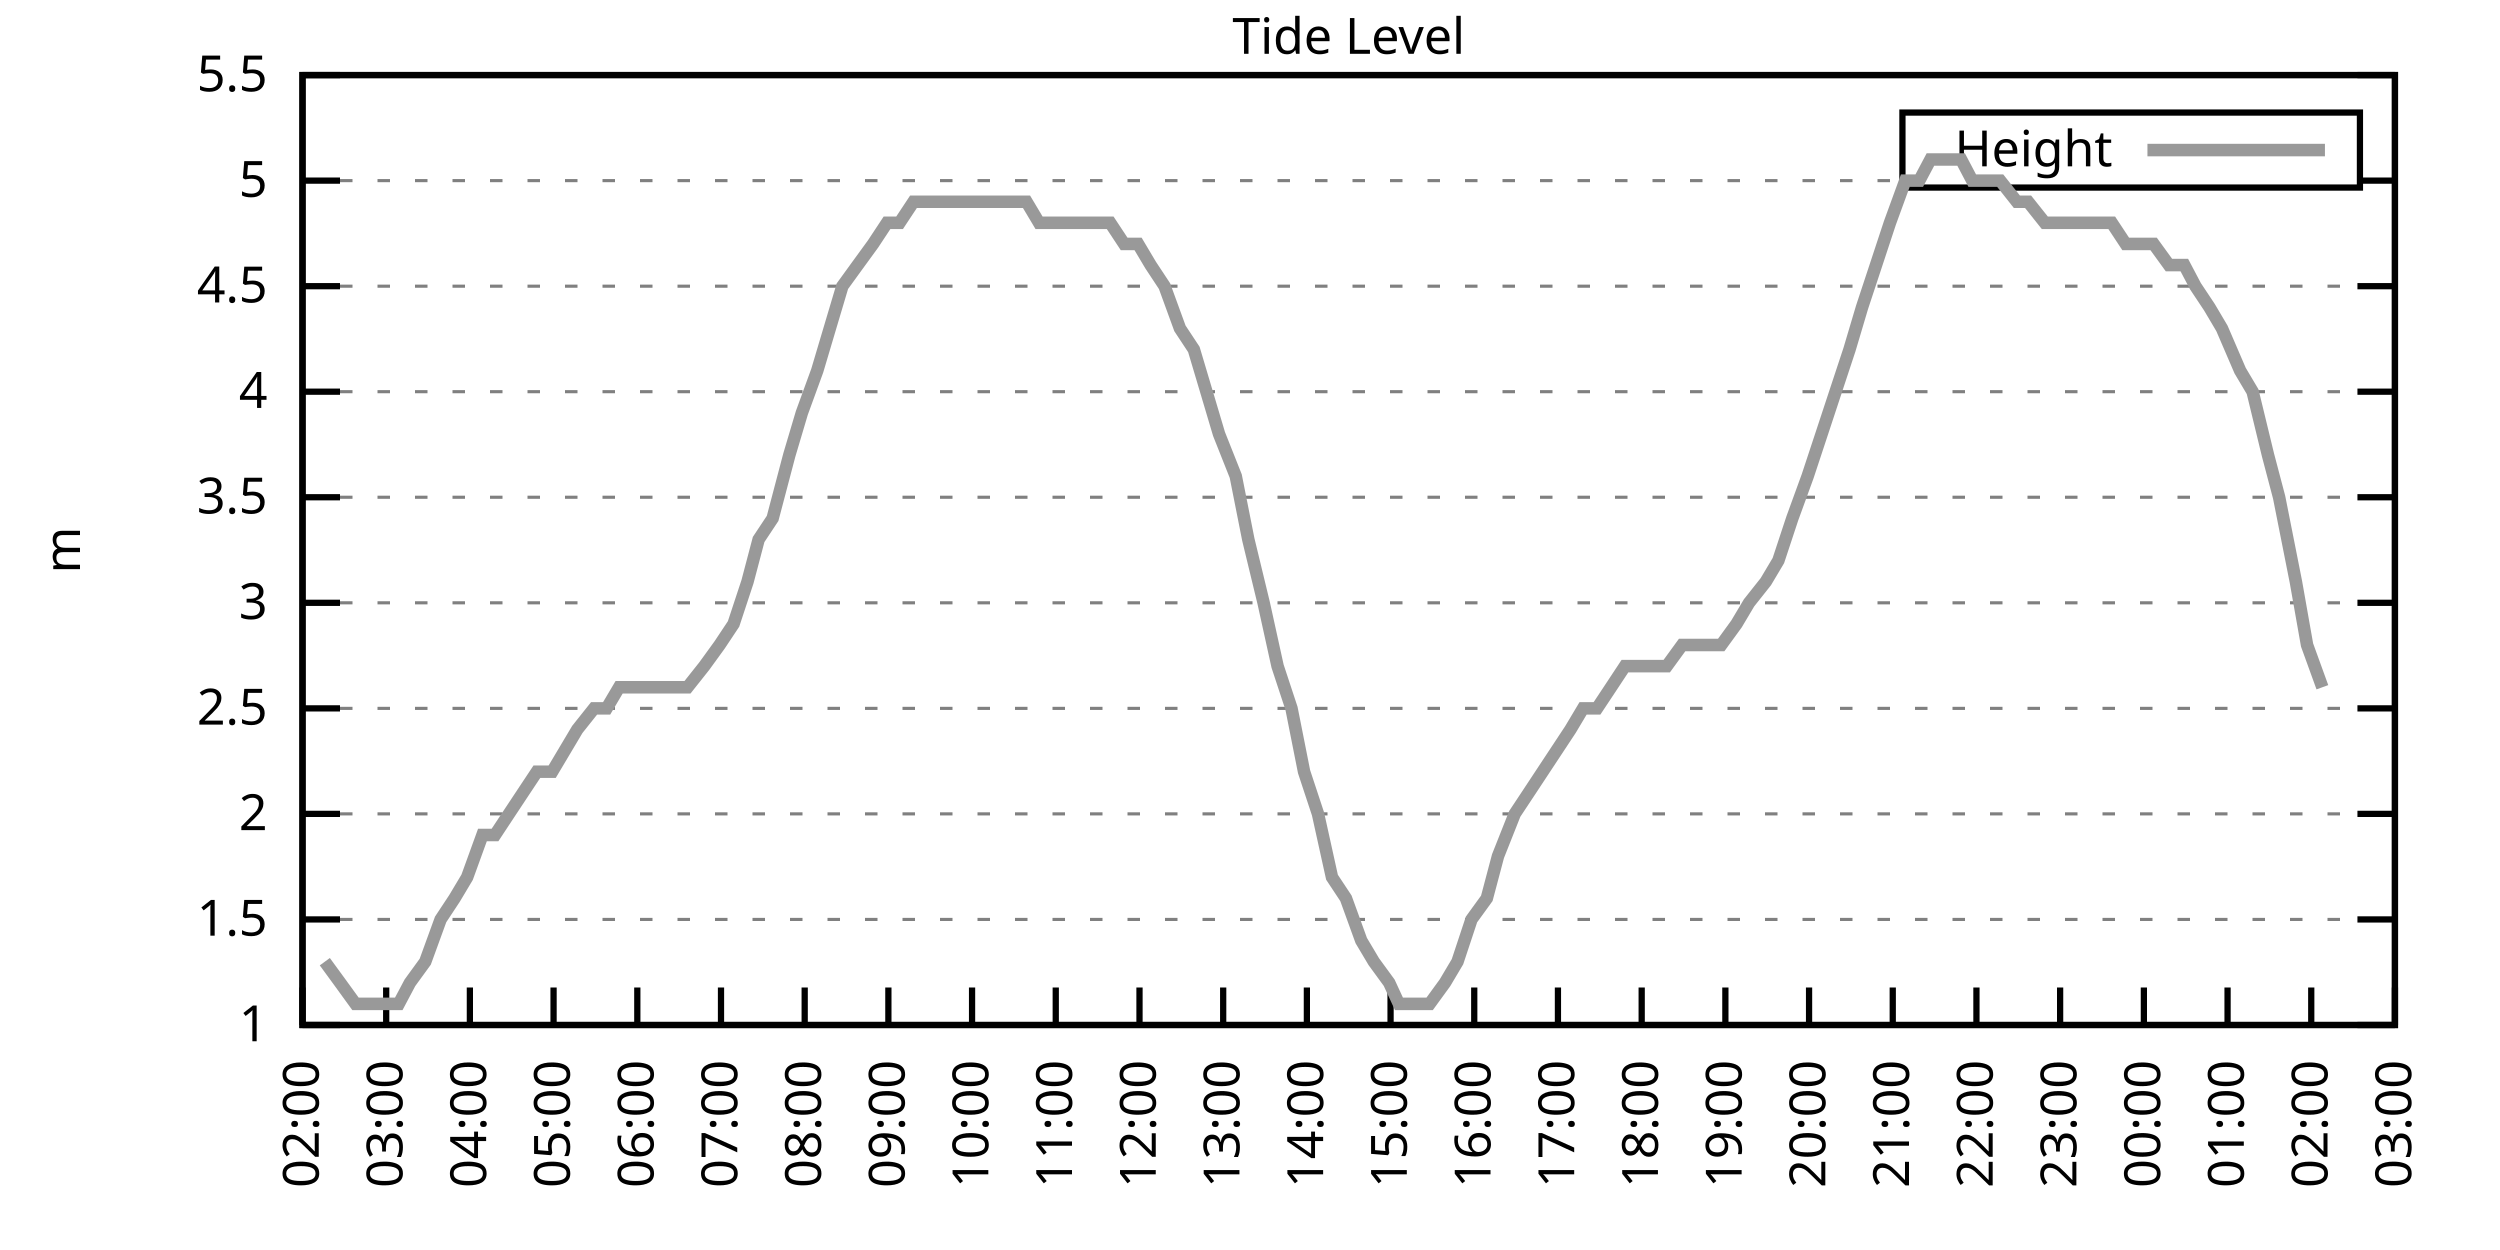
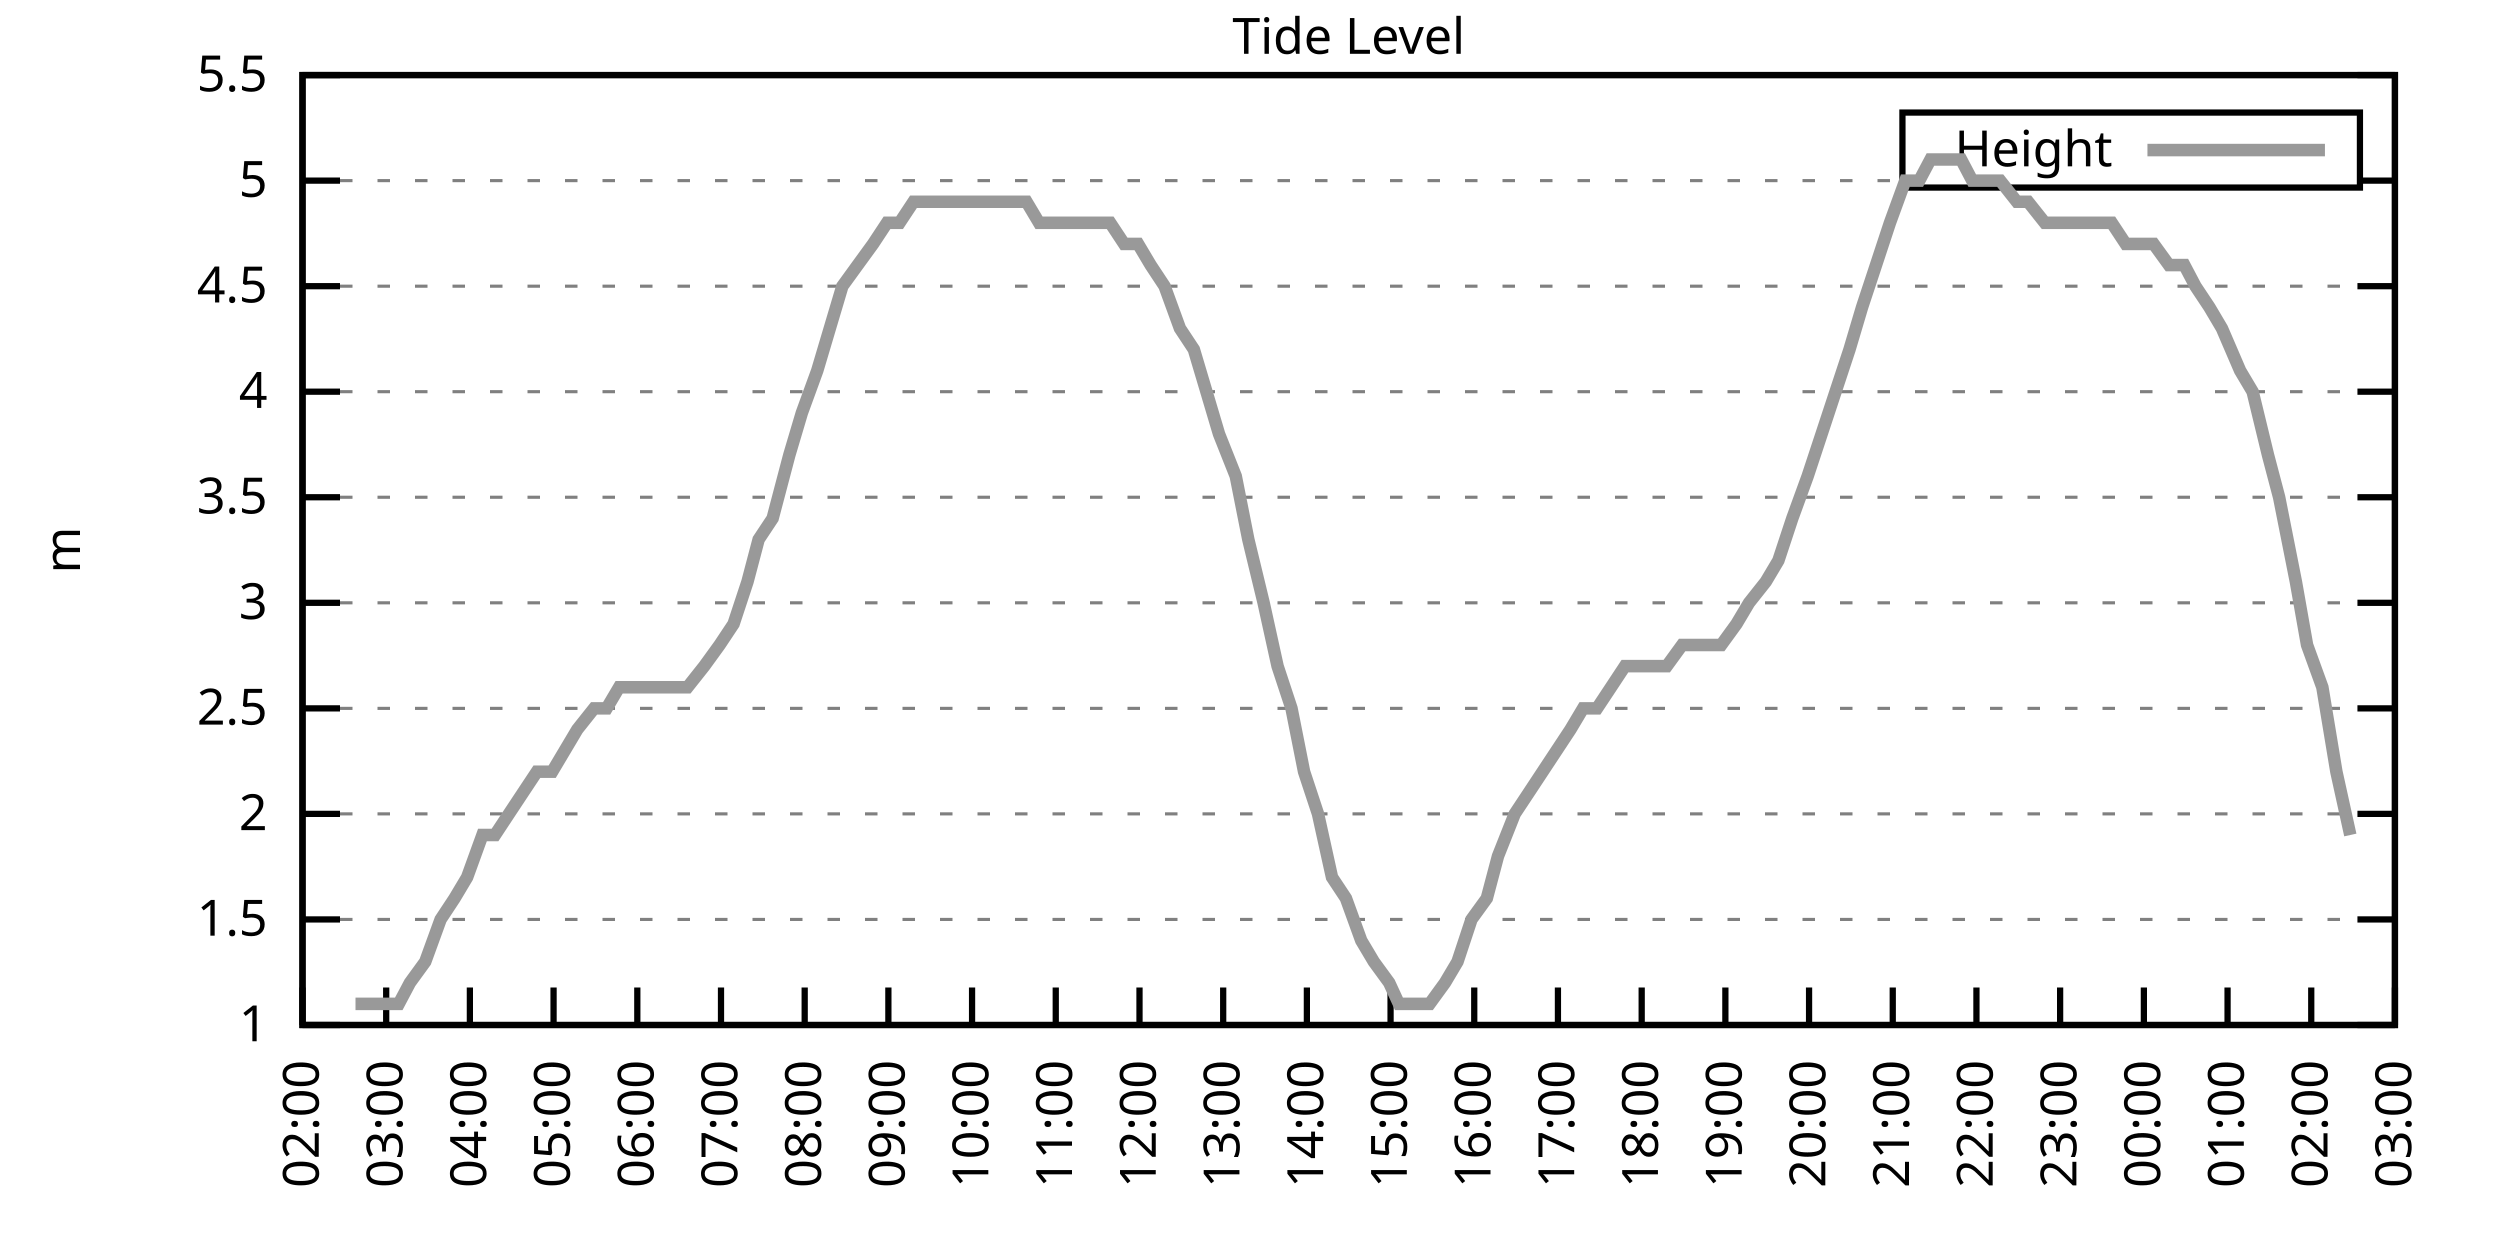
<svg xmlns="http://www.w3.org/2000/svg" xmlns:xlink="http://www.w3.org/1999/xlink" width="400" height="200" viewBox="0 0 400 200">
  <g id="gnuplot_canvas">
    <rect x="0" y="0" width="400" height="200" fill="none" />
    <defs>
      <circle id="gpDot" r="0.5" stroke-width="0.5" stroke="currentColor" />
      <path id="gpPt0" stroke-width="0.333" stroke="currentColor" d="M-1,0 h2 M0,-1 v2" />
      <path id="gpPt1" stroke-width="0.333" stroke="currentColor" d="M-1,-1 L1,1 M1,-1 L-1,1" />
      <path id="gpPt2" stroke-width="0.333" stroke="currentColor" d="M-1,0 L1,0 M0,-1 L0,1 M-1,-1 L1,1 M-1,1 L1,-1" />
      <rect id="gpPt3" stroke-width="0.333" stroke="currentColor" x="-1" y="-1" width="2" height="2" />
      <rect id="gpPt4" stroke-width="0.333" stroke="currentColor" fill="currentColor" x="-1" y="-1" width="2" height="2" />
      <circle id="gpPt5" stroke-width="0.333" stroke="currentColor" cx="0" cy="0" r="1" />
      <use xlink:href="#gpPt5" id="gpPt6" fill="currentColor" stroke="none" />
      <path id="gpPt7" stroke-width="0.333" stroke="currentColor" d="M0,-1.33 L-1.33,0.67 L1.33,0.67 z" />
      <use xlink:href="#gpPt7" id="gpPt8" fill="currentColor" stroke="none" />
      <use xlink:href="#gpPt7" id="gpPt9" stroke="currentColor" transform="rotate(180)" />
      <use xlink:href="#gpPt9" id="gpPt10" fill="currentColor" stroke="none" />
      <use xlink:href="#gpPt3" id="gpPt11" stroke="currentColor" transform="rotate(45)" />
      <use xlink:href="#gpPt11" id="gpPt12" fill="currentColor" stroke="none" />
      <path id="gpPt13" stroke-width="0.333" stroke="currentColor" d="M0,1.330 L1.265,0.411 L0.782,-1.067 L-0.782,-1.076 L-1.265,0.411 z" />
      <use xlink:href="#gpPt13" id="gpPt14" fill="currentColor" stroke="none" />
      <filter id="textbox" filterUnits="objectBoundingBox" x="0" y="0" height="1" width="1">
        <feFlood flood-color="white" flood-opacity="1" result="bgnd" />
        <feComposite in="SourceGraphic" in2="bgnd" operator="atop" />
      </filter>
      <filter id="greybox" filterUnits="objectBoundingBox" x="0" y="0" height="1" width="1">
        <feFlood flood-color="lightgrey" flood-opacity="1" result="grey" />
        <feComposite in="SourceGraphic" in2="grey" operator="atop" />
      </filter>
    </defs>
    <g fill="none" color="white" stroke="currentColor" stroke-width="1.00" stroke-linecap="butt" stroke-linejoin="miter">
</g>
    <g fill="none" color="black" stroke="currentColor" stroke-width="1.00" stroke-linecap="butt" stroke-linejoin="miter">
      <g stroke="none" shape-rendering="crispEdges">
        <polygon fill="rgb(255, 255, 255)" points="48.40,164.00 383.18,164.00 383.18,12.02 48.40,12.02 " />
      </g>
    </g>
    <g fill="none" color="black" stroke="currentColor" stroke-width="1.00" stroke-linecap="butt" stroke-linejoin="miter">
</g>
    <g fill="none" color="black" stroke="black" stroke-width="0.50" stroke-linecap="butt" stroke-linejoin="miter">
</g>
    <g fill="none" color="gray" stroke="currentColor" stroke-width="0.50" stroke-linecap="butt" stroke-linejoin="miter">
      <path stroke="gray" stroke-dasharray="2,4" class="gridline" d="M48.40,164.00 L383.19,164.00  " />
    </g>
    <g fill="none" color="gray" stroke="gray" stroke-width="1.00" stroke-linecap="butt" stroke-linejoin="miter">
</g>
    <g fill="none" color="black" stroke="currentColor" stroke-width="1.00" stroke-linecap="butt" stroke-linejoin="miter">
      <path stroke="black" d="M48.40,164.00 L54.40,164.00 M383.19,164.00 L377.19,164.00  " />
      <g transform="translate(42.80,166.60)" stroke="none" fill="black" font-family="Sans" font-size="8.00" text-anchor="end">
        <text>
          <tspan font-family="Sans"> 1</tspan>
        </text>
      </g>
    </g>
    <g fill="none" color="black" stroke="currentColor" stroke-width="1.00" stroke-linecap="butt" stroke-linejoin="miter">
</g>
    <g fill="none" color="black" stroke="black" stroke-width="0.50" stroke-linecap="butt" stroke-linejoin="miter">
</g>
    <g fill="none" color="gray" stroke="currentColor" stroke-width="0.50" stroke-linecap="butt" stroke-linejoin="miter">
      <path stroke="gray" stroke-dasharray="2,4" class="gridline" d="M48.40,147.11 L383.19,147.11  " />
    </g>
    <g fill="none" color="gray" stroke="gray" stroke-width="1.00" stroke-linecap="butt" stroke-linejoin="miter">
</g>
    <g fill="none" color="black" stroke="currentColor" stroke-width="1.00" stroke-linecap="butt" stroke-linejoin="miter">
      <path stroke="black" d="M48.40,147.11 L54.40,147.11 M383.19,147.11 L377.19,147.11  " />
      <g transform="translate(42.80,149.71)" stroke="none" fill="black" font-family="Sans" font-size="8.00" text-anchor="end">
        <text>
          <tspan font-family="Sans"> 1.5</tspan>
        </text>
      </g>
    </g>
    <g fill="none" color="black" stroke="currentColor" stroke-width="1.00" stroke-linecap="butt" stroke-linejoin="miter">
</g>
    <g fill="none" color="black" stroke="black" stroke-width="0.50" stroke-linecap="butt" stroke-linejoin="miter">
</g>
    <g fill="none" color="gray" stroke="currentColor" stroke-width="0.50" stroke-linecap="butt" stroke-linejoin="miter">
      <path stroke="gray" stroke-dasharray="2,4" class="gridline" d="M48.40,130.22 L383.19,130.22  " />
    </g>
    <g fill="none" color="gray" stroke="gray" stroke-width="1.00" stroke-linecap="butt" stroke-linejoin="miter">
</g>
    <g fill="none" color="black" stroke="currentColor" stroke-width="1.00" stroke-linecap="butt" stroke-linejoin="miter">
      <path stroke="black" d="M48.40,130.22 L54.40,130.22 M383.19,130.22 L377.19,130.22  " />
      <g transform="translate(42.80,132.82)" stroke="none" fill="black" font-family="Sans" font-size="8.00" text-anchor="end">
        <text>
          <tspan font-family="Sans"> 2</tspan>
        </text>
      </g>
    </g>
    <g fill="none" color="black" stroke="currentColor" stroke-width="1.00" stroke-linecap="butt" stroke-linejoin="miter">
</g>
    <g fill="none" color="black" stroke="black" stroke-width="0.50" stroke-linecap="butt" stroke-linejoin="miter">
</g>
    <g fill="none" color="gray" stroke="currentColor" stroke-width="0.50" stroke-linecap="butt" stroke-linejoin="miter">
      <path stroke="gray" stroke-dasharray="2,4" class="gridline" d="M48.40,113.34 L383.19,113.34  " />
    </g>
    <g fill="none" color="gray" stroke="gray" stroke-width="1.00" stroke-linecap="butt" stroke-linejoin="miter">
</g>
    <g fill="none" color="black" stroke="currentColor" stroke-width="1.00" stroke-linecap="butt" stroke-linejoin="miter">
      <path stroke="black" d="M48.40,113.34 L54.40,113.34 M383.19,113.34 L377.19,113.34  " />
      <g transform="translate(42.80,115.94)" stroke="none" fill="black" font-family="Sans" font-size="8.00" text-anchor="end">
        <text>
          <tspan font-family="Sans"> 2.5</tspan>
        </text>
      </g>
    </g>
    <g fill="none" color="black" stroke="currentColor" stroke-width="1.00" stroke-linecap="butt" stroke-linejoin="miter">
</g>
    <g fill="none" color="black" stroke="black" stroke-width="0.50" stroke-linecap="butt" stroke-linejoin="miter">
</g>
    <g fill="none" color="gray" stroke="currentColor" stroke-width="0.50" stroke-linecap="butt" stroke-linejoin="miter">
      <path stroke="gray" stroke-dasharray="2,4" class="gridline" d="M48.40,96.45 L383.19,96.45  " />
    </g>
    <g fill="none" color="gray" stroke="gray" stroke-width="1.00" stroke-linecap="butt" stroke-linejoin="miter">
</g>
    <g fill="none" color="black" stroke="currentColor" stroke-width="1.00" stroke-linecap="butt" stroke-linejoin="miter">
      <path stroke="black" d="M48.40,96.45 L54.40,96.45 M383.19,96.45 L377.19,96.45  " />
      <g transform="translate(42.80,99.05)" stroke="none" fill="black" font-family="Sans" font-size="8.00" text-anchor="end">
        <text>
          <tspan font-family="Sans"> 3</tspan>
        </text>
      </g>
    </g>
    <g fill="none" color="black" stroke="currentColor" stroke-width="1.00" stroke-linecap="butt" stroke-linejoin="miter">
</g>
    <g fill="none" color="black" stroke="black" stroke-width="0.50" stroke-linecap="butt" stroke-linejoin="miter">
</g>
    <g fill="none" color="gray" stroke="currentColor" stroke-width="0.50" stroke-linecap="butt" stroke-linejoin="miter">
      <path stroke="gray" stroke-dasharray="2,4" class="gridline" d="M48.40,79.56 L383.19,79.56  " />
    </g>
    <g fill="none" color="gray" stroke="gray" stroke-width="1.00" stroke-linecap="butt" stroke-linejoin="miter">
</g>
    <g fill="none" color="black" stroke="currentColor" stroke-width="1.00" stroke-linecap="butt" stroke-linejoin="miter">
      <path stroke="black" d="M48.40,79.56 L54.40,79.56 M383.19,79.56 L377.19,79.56  " />
      <g transform="translate(42.80,82.16)" stroke="none" fill="black" font-family="Sans" font-size="8.00" text-anchor="end">
        <text>
          <tspan font-family="Sans"> 3.5</tspan>
        </text>
      </g>
    </g>
    <g fill="none" color="black" stroke="currentColor" stroke-width="1.00" stroke-linecap="butt" stroke-linejoin="miter">
</g>
    <g fill="none" color="black" stroke="black" stroke-width="0.50" stroke-linecap="butt" stroke-linejoin="miter">
</g>
    <g fill="none" color="gray" stroke="currentColor" stroke-width="0.50" stroke-linecap="butt" stroke-linejoin="miter">
      <path stroke="gray" stroke-dasharray="2,4" class="gridline" d="M48.40,62.67 L383.19,62.67  " />
    </g>
    <g fill="none" color="gray" stroke="gray" stroke-width="1.00" stroke-linecap="butt" stroke-linejoin="miter">
</g>
    <g fill="none" color="black" stroke="currentColor" stroke-width="1.00" stroke-linecap="butt" stroke-linejoin="miter">
      <path stroke="black" d="M48.40,62.67 L54.40,62.67 M383.19,62.67 L377.19,62.67  " />
      <g transform="translate(42.80,65.27)" stroke="none" fill="black" font-family="Sans" font-size="8.00" text-anchor="end">
        <text>
          <tspan font-family="Sans"> 4</tspan>
        </text>
      </g>
    </g>
    <g fill="none" color="black" stroke="currentColor" stroke-width="1.00" stroke-linecap="butt" stroke-linejoin="miter">
</g>
    <g fill="none" color="black" stroke="black" stroke-width="0.50" stroke-linecap="butt" stroke-linejoin="miter">
</g>
    <g fill="none" color="gray" stroke="currentColor" stroke-width="0.50" stroke-linecap="butt" stroke-linejoin="miter">
      <path stroke="gray" stroke-dasharray="2,4" class="gridline" d="M48.40,45.79 L383.19,45.79  " />
    </g>
    <g fill="none" color="gray" stroke="gray" stroke-width="1.00" stroke-linecap="butt" stroke-linejoin="miter">
</g>
    <g fill="none" color="black" stroke="currentColor" stroke-width="1.00" stroke-linecap="butt" stroke-linejoin="miter">
      <path stroke="black" d="M48.40,45.79 L54.40,45.79 M383.19,45.79 L377.19,45.79  " />
      <g transform="translate(42.80,48.39)" stroke="none" fill="black" font-family="Sans" font-size="8.00" text-anchor="end">
        <text>
          <tspan font-family="Sans"> 4.5</tspan>
        </text>
      </g>
    </g>
    <g fill="none" color="black" stroke="currentColor" stroke-width="1.00" stroke-linecap="butt" stroke-linejoin="miter">
</g>
    <g fill="none" color="black" stroke="black" stroke-width="0.50" stroke-linecap="butt" stroke-linejoin="miter">
</g>
    <g fill="none" color="gray" stroke="currentColor" stroke-width="0.50" stroke-linecap="butt" stroke-linejoin="miter">
      <path stroke="gray" stroke-dasharray="2,4" class="gridline" d="M48.40,28.90 L304.39,28.90 M377.59,28.90 L383.19,28.90  " />
    </g>
    <g fill="none" color="gray" stroke="gray" stroke-width="1.00" stroke-linecap="butt" stroke-linejoin="miter">
</g>
    <g fill="none" color="black" stroke="currentColor" stroke-width="1.00" stroke-linecap="butt" stroke-linejoin="miter">
      <path stroke="black" d="M48.40,28.90 L54.40,28.90 M383.19,28.90 L377.19,28.90  " />
      <g transform="translate(42.80,31.50)" stroke="none" fill="black" font-family="Sans" font-size="8.00" text-anchor="end">
        <text>
          <tspan font-family="Sans"> 5</tspan>
        </text>
      </g>
    </g>
    <g fill="none" color="black" stroke="currentColor" stroke-width="1.00" stroke-linecap="butt" stroke-linejoin="miter">
</g>
    <g fill="none" color="black" stroke="black" stroke-width="0.50" stroke-linecap="butt" stroke-linejoin="miter">
</g>
    <g fill="none" color="gray" stroke="currentColor" stroke-width="0.50" stroke-linecap="butt" stroke-linejoin="miter">
      <path stroke="gray" stroke-dasharray="2,4" class="gridline" d="M48.40,12.01 L383.19,12.01  " />
    </g>
    <g fill="none" color="gray" stroke="gray" stroke-width="1.00" stroke-linecap="butt" stroke-linejoin="miter">
</g>
    <g fill="none" color="black" stroke="currentColor" stroke-width="1.00" stroke-linecap="butt" stroke-linejoin="miter">
      <path stroke="black" d="M48.40,12.01 L54.40,12.01 M383.19,12.01 L377.19,12.01  " />
      <g transform="translate(42.80,14.61)" stroke="none" fill="black" font-family="Sans" font-size="8.00" text-anchor="end">
        <text>
          <tspan font-family="Sans"> 5.5</tspan>
        </text>
      </g>
    </g>
    <g fill="none" color="black" stroke="currentColor" stroke-width="1.00" stroke-linecap="butt" stroke-linejoin="miter">
      <path stroke="black" d="M48.40,164.00 L48.40,158.00  " />
      <g transform="translate(51.00,169.60) rotate(270.00)" stroke="none" fill="black" font-family="Sans" font-size="8.00" text-anchor="end">
        <text>
          <tspan font-family="Sans">02:00</tspan>
        </text>
      </g>
    </g>
    <g fill="none" color="black" stroke="currentColor" stroke-width="1.00" stroke-linecap="butt" stroke-linejoin="miter">
      <path stroke="black" d="M61.79,164.00 L61.79,158.00  " />
      <g transform="translate(64.39,169.60) rotate(270.00)" stroke="none" fill="black" font-family="Sans" font-size="8.00" text-anchor="end">
        <text>
          <tspan font-family="Sans">03:00</tspan>
        </text>
      </g>
    </g>
    <g fill="none" color="black" stroke="currentColor" stroke-width="1.00" stroke-linecap="butt" stroke-linejoin="miter">
      <path stroke="black" d="M75.18,164.00 L75.18,158.00  " />
      <g transform="translate(77.78,169.60) rotate(270.00)" stroke="none" fill="black" font-family="Sans" font-size="8.00" text-anchor="end">
        <text>
          <tspan font-family="Sans">04:00</tspan>
        </text>
      </g>
    </g>
    <g fill="none" color="black" stroke="currentColor" stroke-width="1.00" stroke-linecap="butt" stroke-linejoin="miter">
      <path stroke="black" d="M88.57,164.00 L88.57,158.00  " />
      <g transform="translate(91.17,169.60) rotate(270.00)" stroke="none" fill="black" font-family="Sans" font-size="8.00" text-anchor="end">
        <text>
          <tspan font-family="Sans">05:00</tspan>
        </text>
      </g>
    </g>
    <g fill="none" color="black" stroke="currentColor" stroke-width="1.00" stroke-linecap="butt" stroke-linejoin="miter">
      <path stroke="black" d="M101.97,164.00 L101.97,158.00  " />
      <g transform="translate(104.57,169.60) rotate(270.00)" stroke="none" fill="black" font-family="Sans" font-size="8.00" text-anchor="end">
        <text>
          <tspan font-family="Sans">06:00</tspan>
        </text>
      </g>
    </g>
    <g fill="none" color="black" stroke="currentColor" stroke-width="1.00" stroke-linecap="butt" stroke-linejoin="miter">
      <path stroke="black" d="M115.36,164.00 L115.36,158.00  " />
      <g transform="translate(117.96,169.60) rotate(270.00)" stroke="none" fill="black" font-family="Sans" font-size="8.00" text-anchor="end">
        <text>
          <tspan font-family="Sans">07:00</tspan>
        </text>
      </g>
    </g>
    <g fill="none" color="black" stroke="currentColor" stroke-width="1.00" stroke-linecap="butt" stroke-linejoin="miter">
      <path stroke="black" d="M128.75,164.00 L128.75,158.00  " />
      <g transform="translate(131.35,169.60) rotate(270.00)" stroke="none" fill="black" font-family="Sans" font-size="8.00" text-anchor="end">
        <text>
          <tspan font-family="Sans">08:00</tspan>
        </text>
      </g>
    </g>
    <g fill="none" color="black" stroke="currentColor" stroke-width="1.00" stroke-linecap="butt" stroke-linejoin="miter">
      <path stroke="black" d="M142.14,164.00 L142.14,158.00  " />
      <g transform="translate(144.74,169.60) rotate(270.00)" stroke="none" fill="black" font-family="Sans" font-size="8.00" text-anchor="end">
        <text>
          <tspan font-family="Sans">09:00</tspan>
        </text>
      </g>
    </g>
    <g fill="none" color="black" stroke="currentColor" stroke-width="1.00" stroke-linecap="butt" stroke-linejoin="miter">
      <path stroke="black" d="M155.53,164.00 L155.53,158.00  " />
      <g transform="translate(158.13,169.60) rotate(270.00)" stroke="none" fill="black" font-family="Sans" font-size="8.00" text-anchor="end">
        <text>
          <tspan font-family="Sans">10:00</tspan>
        </text>
      </g>
    </g>
    <g fill="none" color="black" stroke="currentColor" stroke-width="1.00" stroke-linecap="butt" stroke-linejoin="miter">
      <path stroke="black" d="M168.92,164.00 L168.92,158.00  " />
      <g transform="translate(171.52,169.60) rotate(270.00)" stroke="none" fill="black" font-family="Sans" font-size="8.00" text-anchor="end">
        <text>
          <tspan font-family="Sans">11:00</tspan>
        </text>
      </g>
    </g>
    <g fill="none" color="black" stroke="currentColor" stroke-width="1.00" stroke-linecap="butt" stroke-linejoin="miter">
      <path stroke="black" d="M182.32,164.00 L182.32,158.00  " />
      <g transform="translate(184.92,169.60) rotate(270.00)" stroke="none" fill="black" font-family="Sans" font-size="8.00" text-anchor="end">
        <text>
          <tspan font-family="Sans">12:00</tspan>
        </text>
      </g>
    </g>
    <g fill="none" color="black" stroke="currentColor" stroke-width="1.00" stroke-linecap="butt" stroke-linejoin="miter">
      <path stroke="black" d="M195.71,164.00 L195.71,158.00  " />
      <g transform="translate(198.31,169.60) rotate(270.00)" stroke="none" fill="black" font-family="Sans" font-size="8.00" text-anchor="end">
        <text>
          <tspan font-family="Sans">13:00</tspan>
        </text>
      </g>
    </g>
    <g fill="none" color="black" stroke="currentColor" stroke-width="1.00" stroke-linecap="butt" stroke-linejoin="miter">
      <path stroke="black" d="M209.10,164.00 L209.10,158.00  " />
      <g transform="translate(211.70,169.60) rotate(270.00)" stroke="none" fill="black" font-family="Sans" font-size="8.00" text-anchor="end">
        <text>
          <tspan font-family="Sans">14:00</tspan>
        </text>
      </g>
    </g>
    <g fill="none" color="black" stroke="currentColor" stroke-width="1.00" stroke-linecap="butt" stroke-linejoin="miter">
      <path stroke="black" d="M222.49,164.00 L222.49,158.00  " />
      <g transform="translate(225.09,169.60) rotate(270.00)" stroke="none" fill="black" font-family="Sans" font-size="8.00" text-anchor="end">
        <text>
          <tspan font-family="Sans">15:00</tspan>
        </text>
      </g>
    </g>
    <g fill="none" color="black" stroke="currentColor" stroke-width="1.00" stroke-linecap="butt" stroke-linejoin="miter">
      <path stroke="black" d="M235.88,164.00 L235.88,158.00  " />
      <g transform="translate(238.48,169.60) rotate(270.00)" stroke="none" fill="black" font-family="Sans" font-size="8.00" text-anchor="end">
        <text>
          <tspan font-family="Sans">16:00</tspan>
        </text>
      </g>
    </g>
    <g fill="none" color="black" stroke="currentColor" stroke-width="1.00" stroke-linecap="butt" stroke-linejoin="miter">
      <path stroke="black" d="M249.27,164.00 L249.27,158.00  " />
      <g transform="translate(251.87,169.60) rotate(270.00)" stroke="none" fill="black" font-family="Sans" font-size="8.00" text-anchor="end">
        <text>
          <tspan font-family="Sans">17:00</tspan>
        </text>
      </g>
    </g>
    <g fill="none" color="black" stroke="currentColor" stroke-width="1.00" stroke-linecap="butt" stroke-linejoin="miter">
      <path stroke="black" d="M262.67,164.00 L262.67,158.00  " />
      <g transform="translate(265.27,169.60) rotate(270.00)" stroke="none" fill="black" font-family="Sans" font-size="8.00" text-anchor="end">
        <text>
          <tspan font-family="Sans">18:00</tspan>
        </text>
      </g>
    </g>
    <g fill="none" color="black" stroke="currentColor" stroke-width="1.00" stroke-linecap="butt" stroke-linejoin="miter">
      <path stroke="black" d="M276.06,164.00 L276.06,158.00  " />
      <g transform="translate(278.66,169.60) rotate(270.00)" stroke="none" fill="black" font-family="Sans" font-size="8.00" text-anchor="end">
        <text>
          <tspan font-family="Sans">19:00</tspan>
        </text>
      </g>
    </g>
    <g fill="none" color="black" stroke="currentColor" stroke-width="1.00" stroke-linecap="butt" stroke-linejoin="miter">
      <path stroke="black" d="M289.45,164.00 L289.45,158.00  " />
      <g transform="translate(292.05,169.60) rotate(270.00)" stroke="none" fill="black" font-family="Sans" font-size="8.00" text-anchor="end">
        <text>
          <tspan font-family="Sans">20:00</tspan>
        </text>
      </g>
    </g>
    <g fill="none" color="black" stroke="currentColor" stroke-width="1.00" stroke-linecap="butt" stroke-linejoin="miter">
      <path stroke="black" d="M302.84,164.00 L302.84,158.00  " />
      <g transform="translate(305.44,169.60) rotate(270.00)" stroke="none" fill="black" font-family="Sans" font-size="8.00" text-anchor="end">
        <text>
          <tspan font-family="Sans">21:00</tspan>
        </text>
      </g>
    </g>
    <g fill="none" color="black" stroke="currentColor" stroke-width="1.00" stroke-linecap="butt" stroke-linejoin="miter">
      <path stroke="black" d="M316.23,164.00 L316.23,158.00  " />
      <g transform="translate(318.83,169.60) rotate(270.00)" stroke="none" fill="black" font-family="Sans" font-size="8.00" text-anchor="end">
        <text>
          <tspan font-family="Sans">22:00</tspan>
        </text>
      </g>
    </g>
    <g fill="none" color="black" stroke="currentColor" stroke-width="1.00" stroke-linecap="butt" stroke-linejoin="miter">
      <path stroke="black" d="M329.62,164.00 L329.62,158.00  " />
      <g transform="translate(332.22,169.60) rotate(270.00)" stroke="none" fill="black" font-family="Sans" font-size="8.00" text-anchor="end">
        <text>
          <tspan font-family="Sans">23:00</tspan>
        </text>
      </g>
    </g>
    <g fill="none" color="black" stroke="currentColor" stroke-width="1.00" stroke-linecap="butt" stroke-linejoin="miter">
      <path stroke="black" d="M343.02,164.00 L343.02,158.00  " />
      <g transform="translate(345.62,169.60) rotate(270.00)" stroke="none" fill="black" font-family="Sans" font-size="8.00" text-anchor="end">
        <text>
          <tspan font-family="Sans">00:00</tspan>
        </text>
      </g>
    </g>
    <g fill="none" color="black" stroke="currentColor" stroke-width="1.00" stroke-linecap="butt" stroke-linejoin="miter">
      <path stroke="black" d="M356.41,164.00 L356.41,158.00  " />
      <g transform="translate(359.01,169.60) rotate(270.00)" stroke="none" fill="black" font-family="Sans" font-size="8.00" text-anchor="end">
        <text>
          <tspan font-family="Sans">01:00</tspan>
        </text>
      </g>
    </g>
    <g fill="none" color="black" stroke="currentColor" stroke-width="1.00" stroke-linecap="butt" stroke-linejoin="miter">
      <path stroke="black" d="M369.80,164.00 L369.80,158.00  " />
      <g transform="translate(372.40,169.60) rotate(270.00)" stroke="none" fill="black" font-family="Sans" font-size="8.00" text-anchor="end">
        <text>
          <tspan font-family="Sans">02:00</tspan>
        </text>
      </g>
    </g>
    <g fill="none" color="black" stroke="currentColor" stroke-width="1.00" stroke-linecap="butt" stroke-linejoin="miter">
      <path stroke="black" d="M383.19,164.00 L383.19,158.00  " />
      <g transform="translate(385.79,169.60) rotate(270.00)" stroke="none" fill="black" font-family="Sans" font-size="8.00" text-anchor="end">
        <text>
          <tspan font-family="Sans">03:00</tspan>
        </text>
      </g>
    </g>
    <g fill="none" color="black" stroke="currentColor" stroke-width="1.00" stroke-linecap="butt" stroke-linejoin="miter">
</g>
    <g fill="none" color="black" stroke="currentColor" stroke-width="1.00" stroke-linecap="butt" stroke-linejoin="miter">
      <path stroke="black" d="M48.40,12.01 L48.40,164.00 L383.19,164.00 L383.19,12.01 L48.40,12.01 Z  " />
    </g>
    <g fill="none" color="black" stroke="currentColor" stroke-width="1.00" stroke-linecap="butt" stroke-linejoin="miter">
</g>
    <g fill="none" color="black" stroke="currentColor" stroke-width="1.00" stroke-linecap="butt" stroke-linejoin="miter">
      <path stroke="black" d="M304.39,30.01 L304.39,18.01 L377.59,18.01 L377.59,30.01 L304.39,30.01 Z  " />
    </g>
    <g id="Tide_level_plot_1">
      <g fill="none" color="white" stroke="black" stroke-width="2.00" stroke-linecap="butt" stroke-linejoin="miter">
</g>
      <g fill="none" color="black" stroke="currentColor" stroke-width="2.00" stroke-linecap="butt" stroke-linejoin="miter">
        <g transform="translate(337.99,26.61)" stroke="none" fill="black" font-family="Sans" font-size="8.00" text-anchor="end">
          <text>
            <tspan font-family="Sans">Height</tspan>
          </text>
        </g>
      </g>
      <g fill="none" color="black" stroke="currentColor" stroke-width="2.00" stroke-linecap="butt" stroke-linejoin="miter">
-         <path stroke="rgb(153, 153, 153)" d="M343.59,24.01 L371.99,24.01 M51.97,153.87 L54.43,157.24 L56.88,160.62 L59.11,160.62 L61.12,160.62 L63.80,160.62   L65.59,157.24 L68.04,153.87 L70.50,147.11 L72.73,143.73 L74.74,140.36 L77.19,133.60 L79.20,133.60 L81.43,130.22   L83.66,126.85 L85.90,123.47 L88.35,123.47 L90.36,120.09 L92.37,116.71 L95.05,113.34 L97.06,113.34 L99.06,109.96   L101.74,109.96 L104.20,109.96 L106.21,109.96 L108.44,109.96 L110.00,109.96 L112.68,106.58 L115.13,103.20 L117.37,99.83   L119.60,93.07 L121.38,86.32 L123.62,82.94 L126.29,72.81 L128.30,66.05 L130.76,59.30 L132.77,52.54 L134.78,45.79   L137.23,42.41 L139.69,39.03 L141.92,35.65 L143.93,35.65 L146.16,32.28 L148.39,32.28 L150.62,32.28 L152.63,32.28   L155.31,32.28 L157.54,32.28 L159.55,32.28 L161.78,32.28 L164.24,32.28 L166.25,35.65 L168.48,35.65 L170.93,35.65   L172.94,35.65 L175.17,35.65 L177.63,35.65 L179.86,39.03 L182.09,39.03 L184.10,42.41 L186.33,45.79 L188.79,52.54   L191.02,55.92 L193.03,62.67 L195.04,69.43 L197.72,76.18 L199.73,86.32 L202.18,96.45 L204.41,106.58 L206.64,113.34   L208.65,123.47 L210.88,130.22 L213.12,140.36 L215.35,143.73 L217.80,150.49 L219.81,153.87 L222.27,157.24 L223.83,160.62   L226.73,160.62 L228.74,160.62 L231.20,157.24 L233.20,153.87 L235.44,147.11 L237.89,143.73 L239.68,136.98 L242.36,130.22   L244.59,126.85 L246.82,123.47 L249.05,120.09 L251.28,116.71 L253.29,113.34 L255.52,113.34 L257.76,109.96 L259.99,106.58   L262.22,106.58 L264.23,106.58 L266.68,106.58 L269.14,103.20 L271.15,103.20 L273.16,103.20 L275.39,103.20 L277.84,99.83   L279.85,96.45 L282.53,93.07 L284.54,89.69 L286.77,82.94 L289.23,76.18 L291.46,69.43 L293.69,62.67 L295.92,55.92   L297.93,49.16 L300.16,42.41 L302.39,35.65 L304.85,28.90 L307.08,28.90 L308.87,25.52 L311.32,25.52 L313.78,25.52   L315.56,28.90 L317.79,28.90 L320.03,28.90 L322.70,32.28 L324.49,32.28 L327.17,35.65 L329.40,35.65 L331.41,35.65   L333.86,35.65 L336.10,35.65 L337.88,35.65 L340.11,39.03 L342.35,39.03 L344.58,39.03 L347.03,42.41 L349.49,42.41   L351.27,45.79 L353.51,49.16 L355.51,52.54 L358.42,59.30 L360.42,62.67 L362.88,72.81 L364.66,79.56 L367.34,93.07   L369.13,103.20 L371.58,109.96  " />
+         <path stroke="rgb(153, 153, 153)" d="M343.59,24.01 L371.99,24.01 M56.88,160.62 L59.11,160.62 L61.12,160.62 L63.80,160.62 L65.59,157.24 L68.04,153.87   L70.50,147.11 L72.73,143.73 L74.74,140.36 L77.19,133.60 L79.20,133.60 L81.43,130.22 L83.66,126.85 L85.90,123.47   L88.35,123.47 L90.36,120.09 L92.37,116.71 L95.05,113.34 L97.06,113.34 L99.06,109.96 L101.74,109.96 L104.20,109.96   L106.21,109.96 L108.44,109.96 L110.00,109.96 L112.68,106.58 L115.13,103.20 L117.37,99.83 L119.60,93.07 L121.38,86.32   L123.62,82.94 L126.29,72.81 L128.30,66.05 L130.76,59.30 L132.77,52.54 L134.78,45.79 L137.23,42.41 L139.69,39.03   L141.92,35.65 L143.93,35.65 L146.16,32.28 L148.39,32.28 L150.62,32.28 L152.63,32.28 L155.31,32.28 L157.54,32.28   L159.55,32.28 L161.78,32.28 L164.24,32.28 L166.25,35.65 L168.48,35.65 L170.93,35.65 L172.94,35.65 L175.17,35.65   L177.63,35.65 L179.86,39.03 L182.09,39.03 L184.10,42.41 L186.33,45.79 L188.79,52.54 L191.02,55.92 L193.03,62.67   L195.04,69.43 L197.72,76.18 L199.73,86.32 L202.18,96.45 L204.41,106.58 L206.64,113.34 L208.65,123.47 L210.88,130.22   L213.12,140.36 L215.35,143.73 L217.80,150.49 L219.81,153.87 L222.27,157.24 L223.83,160.62 L226.73,160.62 L228.74,160.62   L231.20,157.24 L233.20,153.87 L235.44,147.11 L237.89,143.73 L239.68,136.98 L242.36,130.22 L244.59,126.85 L246.82,123.47   L249.05,120.09 L251.28,116.71 L253.29,113.34 L255.52,113.34 L257.76,109.96 L259.99,106.58 L262.22,106.58 L264.23,106.58   L266.68,106.58 L269.14,103.20 L271.15,103.20 L273.16,103.20 L275.39,103.20 L277.84,99.83 L279.85,96.45 L282.53,93.07   L284.54,89.69 L286.77,82.94 L289.23,76.18 L291.46,69.43 L293.69,62.67 L295.92,55.92 L297.93,49.16 L300.16,42.41   L302.39,35.65 L304.85,28.90 L307.08,28.90 L308.87,25.52 L311.32,25.52 L313.78,25.52 L315.56,28.90 L317.79,28.90   L320.03,28.90 L322.70,32.28 L324.49,32.28 L327.17,35.65 L329.40,35.65 L331.41,35.65 L333.86,35.65 L336.10,35.65   L337.88,35.65 L340.11,39.03 L342.35,39.03 L344.58,39.03 L347.03,42.41 L349.49,42.41 L351.27,45.79 L353.51,49.16   L355.51,52.54 L358.42,59.30 L360.42,62.67 L362.88,72.81 L364.66,79.56 L367.34,93.07 L369.13,103.20 L371.58,109.96   L373.82,123.47 L376.05,133.60  " />
      </g>
    </g>
    <g fill="none" color="black" stroke="currentColor" stroke-width="2.00" stroke-linecap="butt" stroke-linejoin="miter">
</g>
    <g fill="none" color="black" stroke="black" stroke-width="1.00" stroke-linecap="butt" stroke-linejoin="miter">
</g>
    <g fill="none" color="black" stroke="currentColor" stroke-width="1.00" stroke-linecap="butt" stroke-linejoin="miter">
      <path stroke="black" d="M48.40,12.01 L48.40,164.00 L383.19,164.00 L383.19,12.01 L48.40,12.01 Z  " />
      <g transform="translate(12.80,88.01) rotate(270.00)" stroke="none" fill="black" font-family="Sans" font-size="8.00" text-anchor="middle">
        <text>
          <tspan font-family="Sans">m</tspan>
        </text>
      </g>
    </g>
    <g fill="none" color="black" stroke="currentColor" stroke-width="1.00" stroke-linecap="butt" stroke-linejoin="miter">
</g>
    <g fill="none" color="black" stroke="currentColor" stroke-width="1.00" stroke-linecap="butt" stroke-linejoin="miter">
      <g transform="translate(215.79,8.61)" stroke="none" fill="black" font-family="Sans" font-size="8.00" text-anchor="middle">
        <text>
          <tspan font-family="Sans">Tide Level</tspan>
        </text>
      </g>
    </g>
    <g fill="none" color="black" stroke="currentColor" stroke-width="1.00" stroke-linecap="butt" stroke-linejoin="miter">
</g>
  </g>
</svg>
